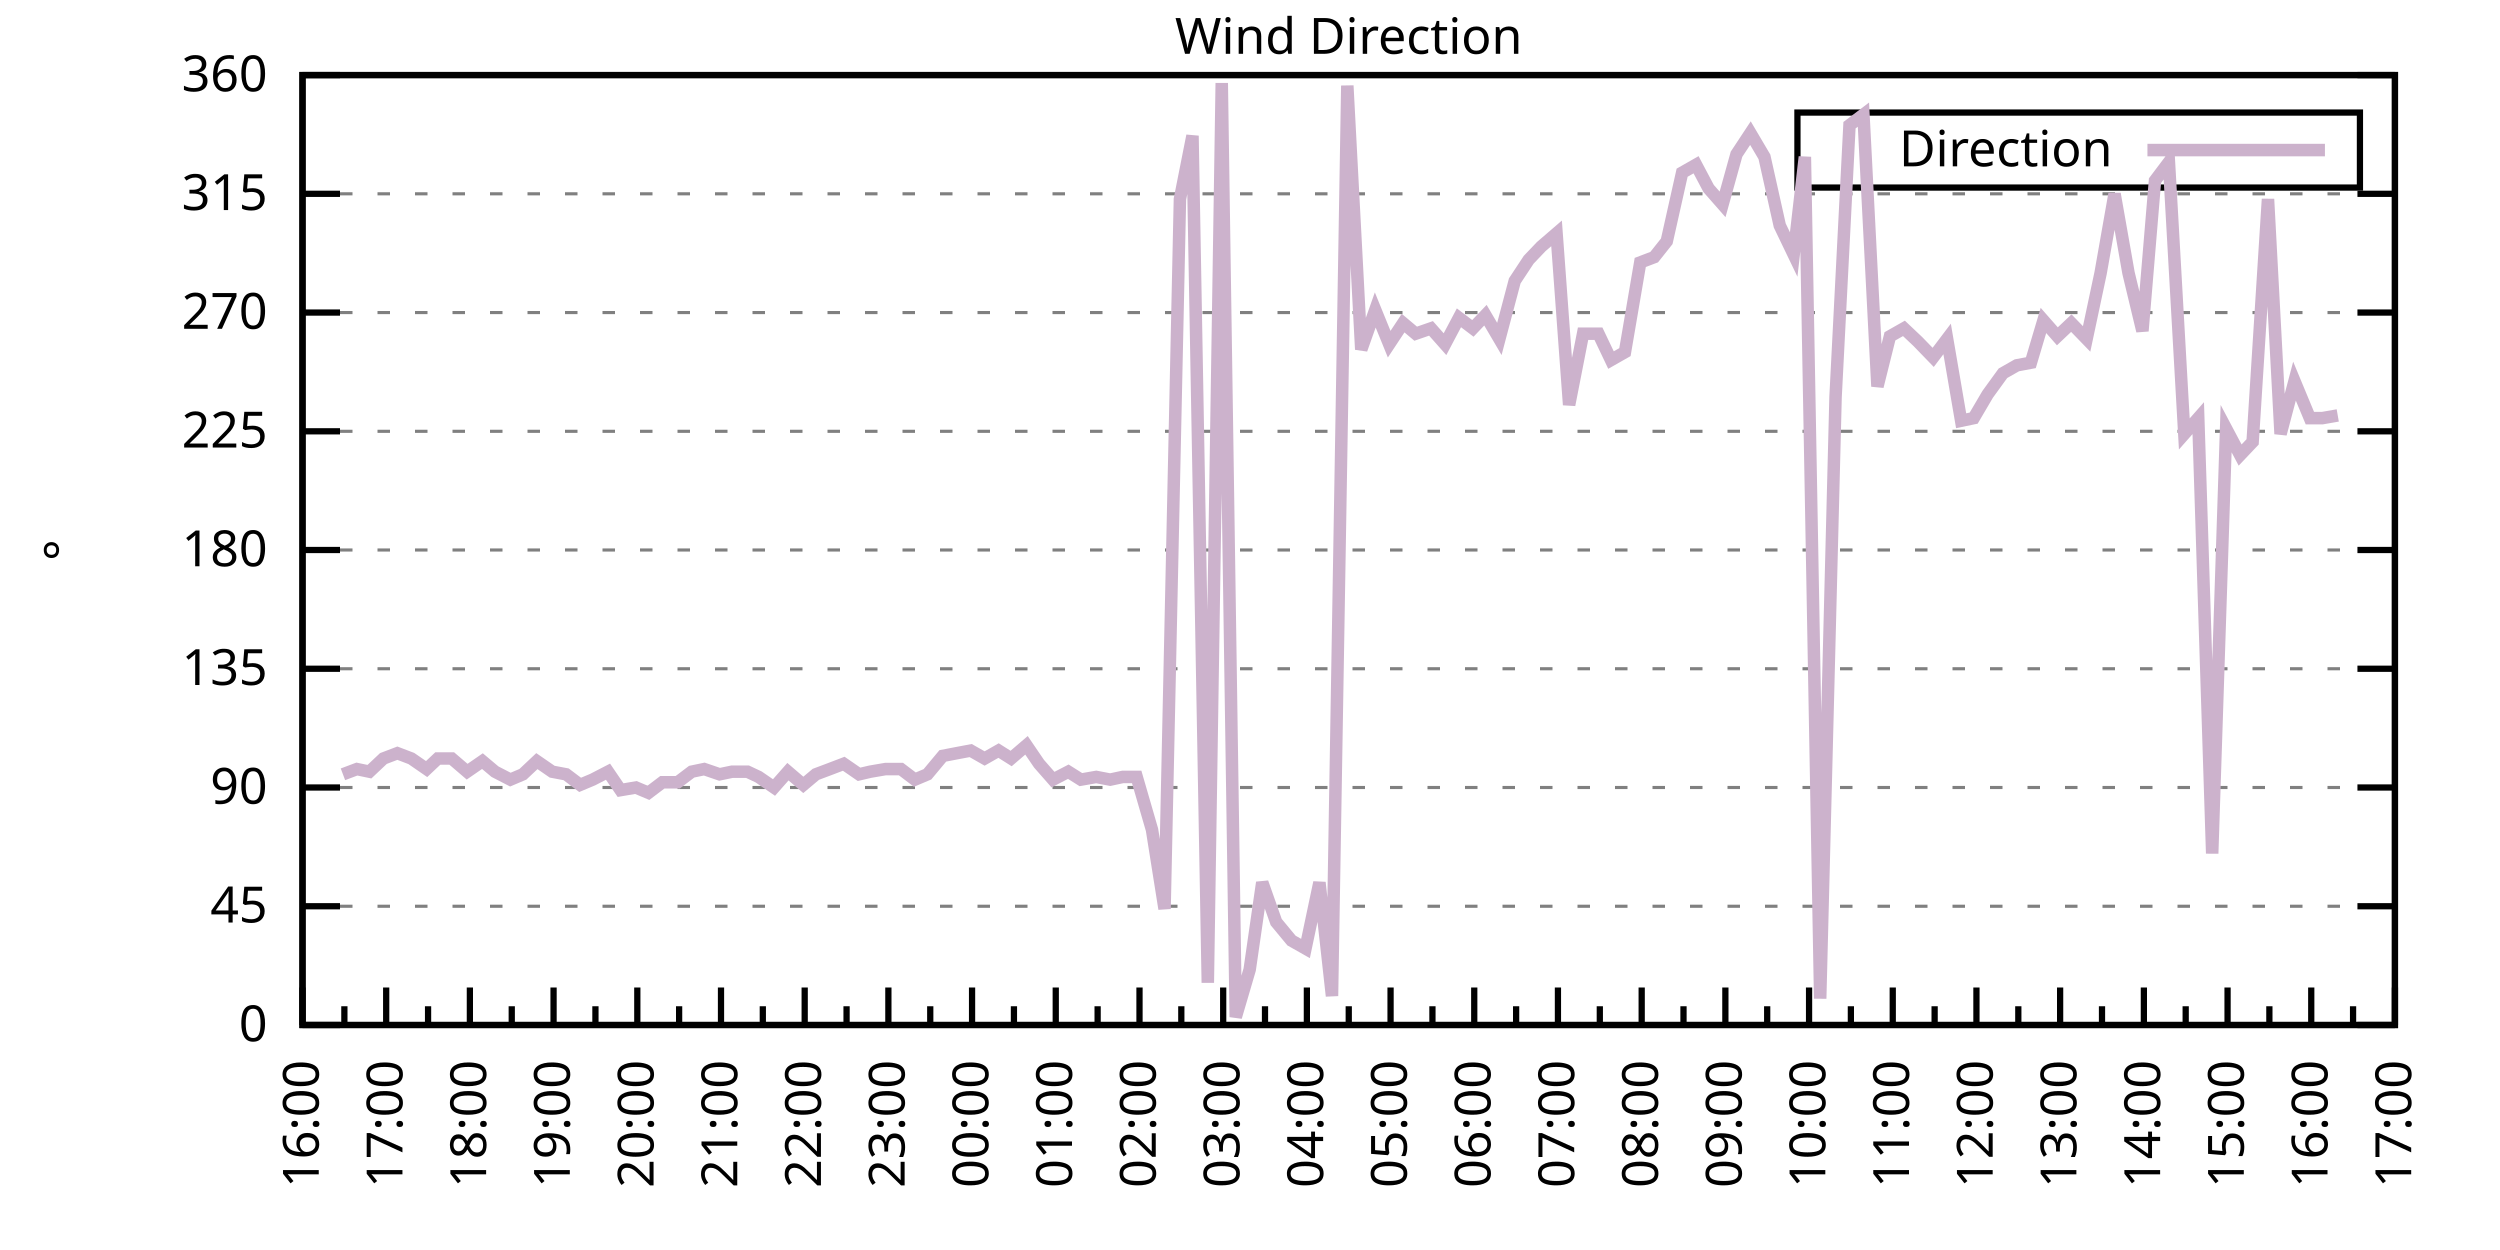
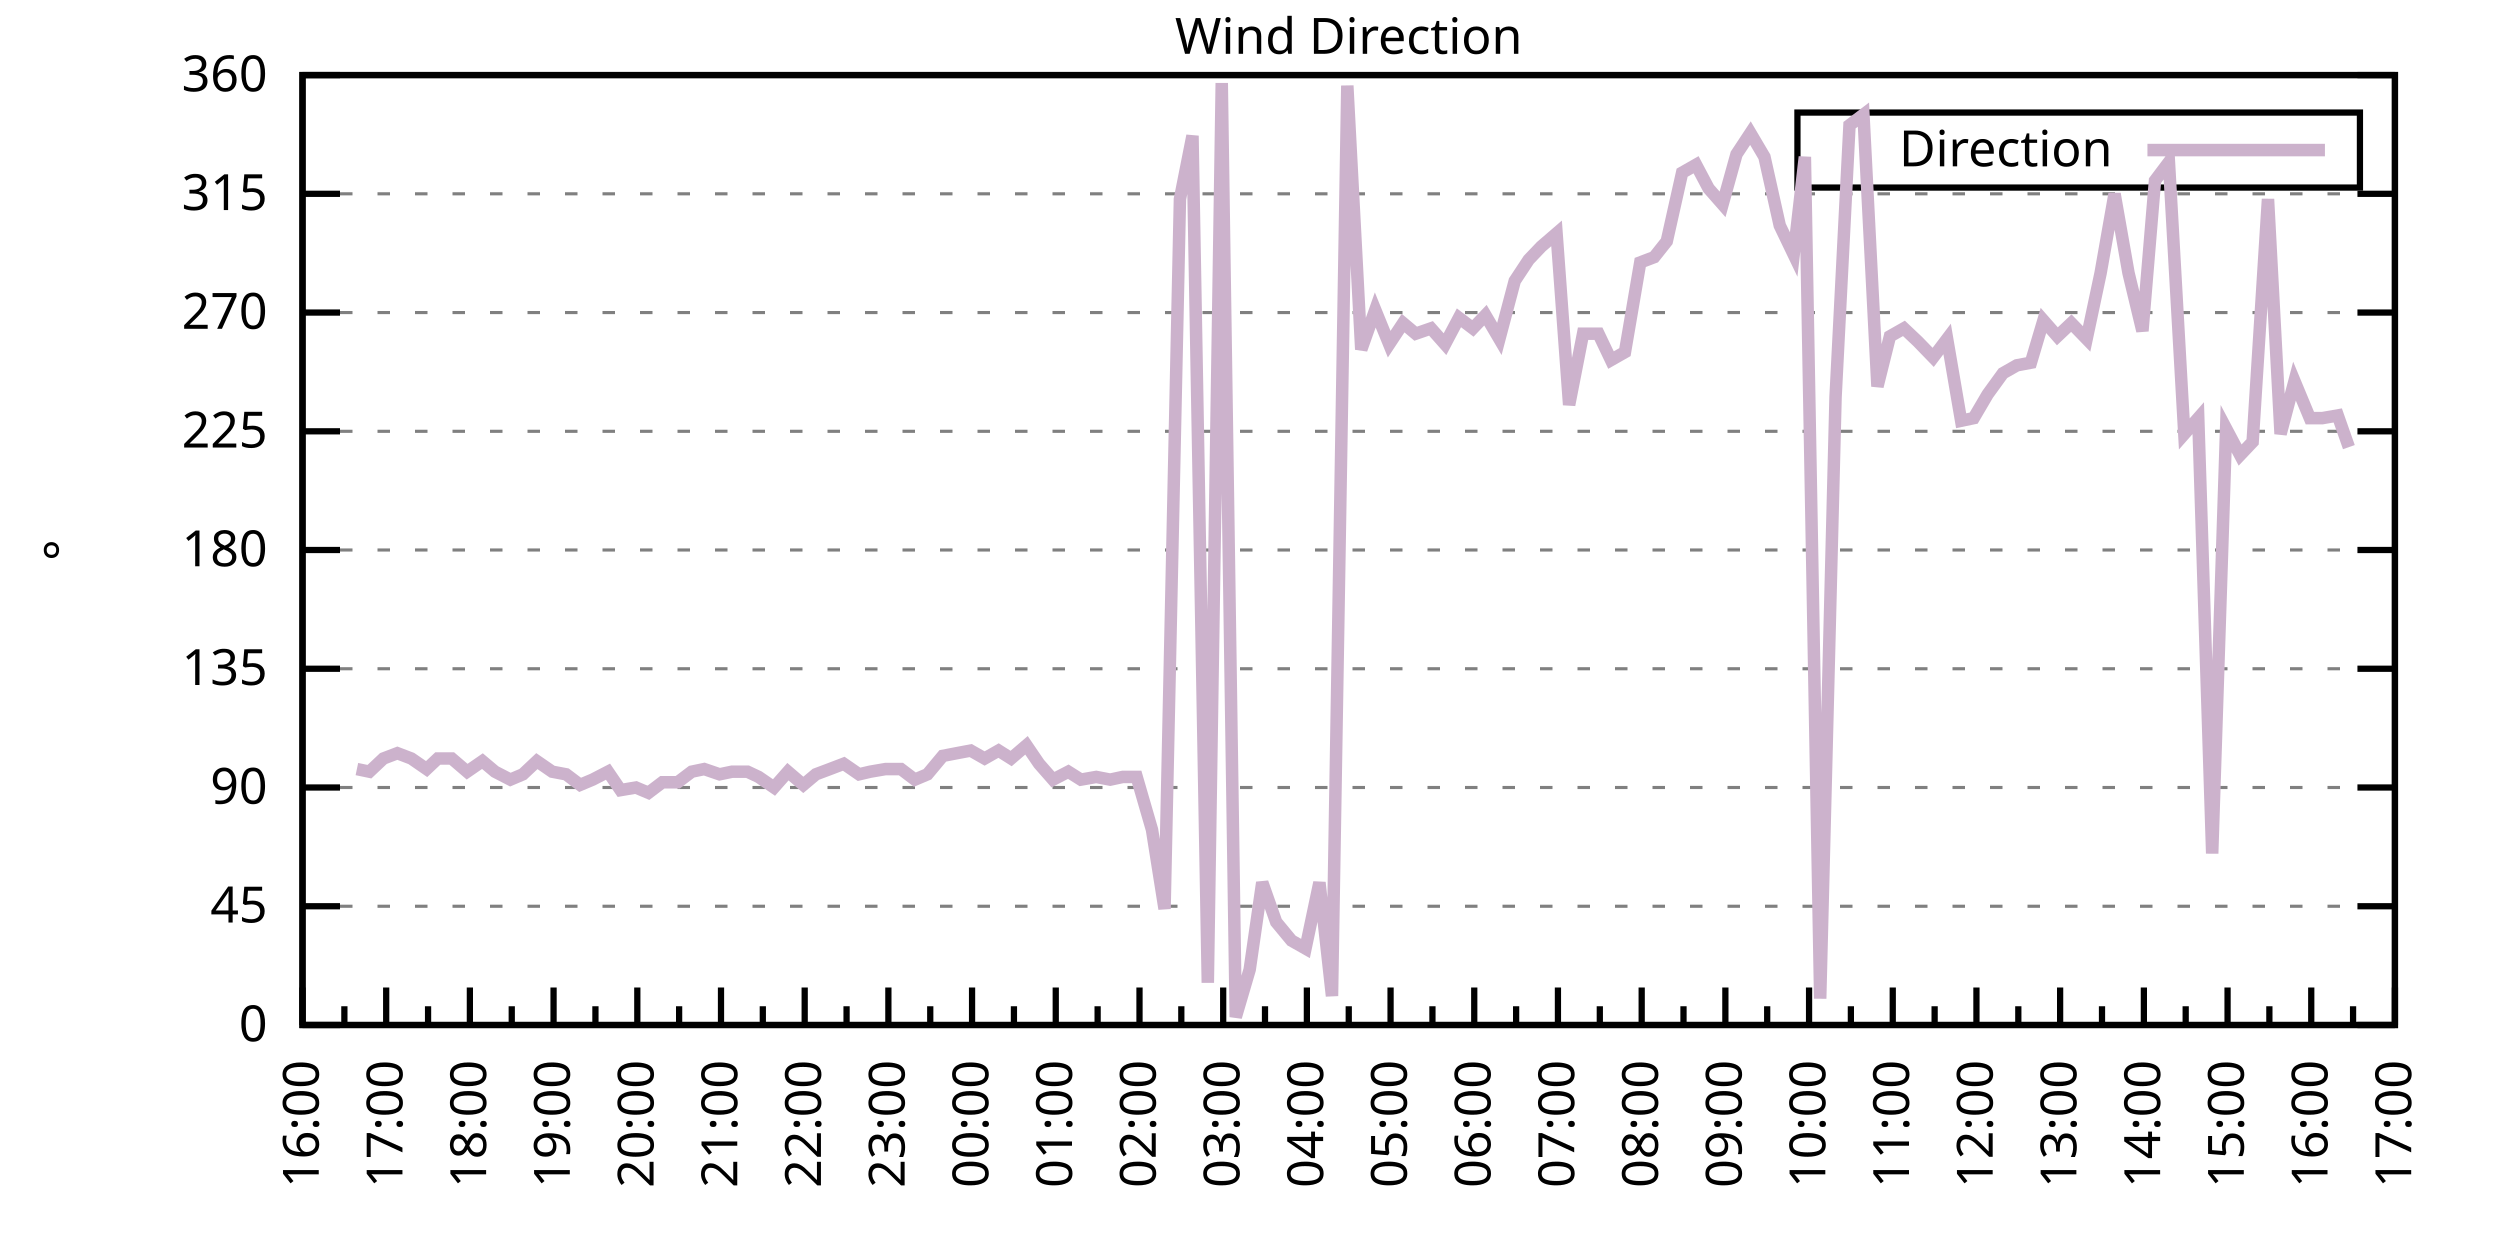
<svg xmlns="http://www.w3.org/2000/svg" xmlns:xlink="http://www.w3.org/1999/xlink" width="400" height="200" viewBox="0 0 400 200">
  <g id="gnuplot_canvas">
    <rect x="0" y="0" width="400" height="200" fill="none" />
    <defs>
      <circle id="gpDot" r="0.5" stroke-width="0.5" stroke="currentColor" />
      <path id="gpPt0" stroke-width="0.333" stroke="currentColor" d="M-1,0 h2 M0,-1 v2" />
      <path id="gpPt1" stroke-width="0.333" stroke="currentColor" d="M-1,-1 L1,1 M1,-1 L-1,1" />
      <path id="gpPt2" stroke-width="0.333" stroke="currentColor" d="M-1,0 L1,0 M0,-1 L0,1 M-1,-1 L1,1 M-1,1 L1,-1" />
      <rect id="gpPt3" stroke-width="0.333" stroke="currentColor" x="-1" y="-1" width="2" height="2" />
      <rect id="gpPt4" stroke-width="0.333" stroke="currentColor" fill="currentColor" x="-1" y="-1" width="2" height="2" />
      <circle id="gpPt5" stroke-width="0.333" stroke="currentColor" cx="0" cy="0" r="1" />
      <use xlink:href="#gpPt5" id="gpPt6" fill="currentColor" stroke="none" />
      <path id="gpPt7" stroke-width="0.333" stroke="currentColor" d="M0,-1.33 L-1.33,0.67 L1.33,0.67 z" />
      <use xlink:href="#gpPt7" id="gpPt8" fill="currentColor" stroke="none" />
      <use xlink:href="#gpPt7" id="gpPt9" stroke="currentColor" transform="rotate(180)" />
      <use xlink:href="#gpPt9" id="gpPt10" fill="currentColor" stroke="none" />
      <use xlink:href="#gpPt3" id="gpPt11" stroke="currentColor" transform="rotate(45)" />
      <use xlink:href="#gpPt11" id="gpPt12" fill="currentColor" stroke="none" />
      <path id="gpPt13" stroke-width="0.333" stroke="currentColor" d="M0,1.330 L1.265,0.411 L0.782,-1.067 L-0.782,-1.076 L-1.265,0.411 z" />
      <use xlink:href="#gpPt13" id="gpPt14" fill="currentColor" stroke="none" />
      <filter id="textbox" filterUnits="objectBoundingBox" x="0" y="0" height="1" width="1">
        <feFlood flood-color="white" flood-opacity="1" result="bgnd" />
        <feComposite in="SourceGraphic" in2="bgnd" operator="atop" />
      </filter>
      <filter id="greybox" filterUnits="objectBoundingBox" x="0" y="0" height="1" width="1">
        <feFlood flood-color="lightgrey" flood-opacity="1" result="grey" />
        <feComposite in="SourceGraphic" in2="grey" operator="atop" />
      </filter>
    </defs>
    <g fill="none" color="white" stroke="currentColor" stroke-width="1.00" stroke-linecap="butt" stroke-linejoin="miter">
</g>
    <g fill="none" color="black" stroke="currentColor" stroke-width="1.00" stroke-linecap="butt" stroke-linejoin="miter">
      <g stroke="none" shape-rendering="crispEdges">
        <polygon fill="rgb(255, 255, 255)" points="48.40,164.00 383.18,164.00 383.18,12.02 48.40,12.02 " />
      </g>
    </g>
    <g fill="none" color="black" stroke="currentColor" stroke-width="1.00" stroke-linecap="butt" stroke-linejoin="miter">
</g>
    <g fill="none" color="black" stroke="black" stroke-width="0.50" stroke-linecap="butt" stroke-linejoin="miter">
</g>
    <g fill="none" color="gray" stroke="currentColor" stroke-width="0.50" stroke-linecap="butt" stroke-linejoin="miter">
      <path stroke="gray" stroke-dasharray="2,4" class="gridline" d="M48.40,164.00 L383.19,164.00  " />
    </g>
    <g fill="none" color="gray" stroke="gray" stroke-width="1.00" stroke-linecap="butt" stroke-linejoin="miter">
</g>
    <g fill="none" color="black" stroke="currentColor" stroke-width="1.00" stroke-linecap="butt" stroke-linejoin="miter">
      <path stroke="black" d="M48.40,164.00 L54.40,164.00 M383.19,164.00 L377.19,164.00  " />
      <g transform="translate(42.80,166.60)" stroke="none" fill="black" font-family="Sans" font-size="8.00" text-anchor="end">
        <text>
          <tspan font-family="Sans"> 0</tspan>
        </text>
      </g>
    </g>
    <g fill="none" color="black" stroke="currentColor" stroke-width="1.00" stroke-linecap="butt" stroke-linejoin="miter">
</g>
    <g fill="none" color="black" stroke="black" stroke-width="0.50" stroke-linecap="butt" stroke-linejoin="miter">
</g>
    <g fill="none" color="gray" stroke="currentColor" stroke-width="0.50" stroke-linecap="butt" stroke-linejoin="miter">
      <path stroke="gray" stroke-dasharray="2,4" class="gridline" d="M48.40,145.00 L383.19,145.00  " />
    </g>
    <g fill="none" color="gray" stroke="gray" stroke-width="1.00" stroke-linecap="butt" stroke-linejoin="miter">
</g>
    <g fill="none" color="black" stroke="currentColor" stroke-width="1.00" stroke-linecap="butt" stroke-linejoin="miter">
      <path stroke="black" d="M48.40,145.00 L54.40,145.00 M383.19,145.00 L377.19,145.00  " />
      <g transform="translate(42.80,147.60)" stroke="none" fill="black" font-family="Sans" font-size="8.00" text-anchor="end">
        <text>
          <tspan font-family="Sans"> 45</tspan>
        </text>
      </g>
    </g>
    <g fill="none" color="black" stroke="currentColor" stroke-width="1.00" stroke-linecap="butt" stroke-linejoin="miter">
</g>
    <g fill="none" color="black" stroke="black" stroke-width="0.50" stroke-linecap="butt" stroke-linejoin="miter">
</g>
    <g fill="none" color="gray" stroke="currentColor" stroke-width="0.50" stroke-linecap="butt" stroke-linejoin="miter">
      <path stroke="gray" stroke-dasharray="2,4" class="gridline" d="M48.40,126.00 L383.19,126.00  " />
    </g>
    <g fill="none" color="gray" stroke="gray" stroke-width="1.00" stroke-linecap="butt" stroke-linejoin="miter">
</g>
    <g fill="none" color="black" stroke="currentColor" stroke-width="1.00" stroke-linecap="butt" stroke-linejoin="miter">
      <path stroke="black" d="M48.40,126.00 L54.40,126.00 M383.19,126.00 L377.19,126.00  " />
      <g transform="translate(42.80,128.60)" stroke="none" fill="black" font-family="Sans" font-size="8.00" text-anchor="end">
        <text>
          <tspan font-family="Sans"> 90</tspan>
        </text>
      </g>
    </g>
    <g fill="none" color="black" stroke="currentColor" stroke-width="1.00" stroke-linecap="butt" stroke-linejoin="miter">
</g>
    <g fill="none" color="black" stroke="black" stroke-width="0.50" stroke-linecap="butt" stroke-linejoin="miter">
</g>
    <g fill="none" color="gray" stroke="currentColor" stroke-width="0.50" stroke-linecap="butt" stroke-linejoin="miter">
      <path stroke="gray" stroke-dasharray="2,4" class="gridline" d="M48.40,107.00 L383.19,107.00  " />
    </g>
    <g fill="none" color="gray" stroke="gray" stroke-width="1.00" stroke-linecap="butt" stroke-linejoin="miter">
</g>
    <g fill="none" color="black" stroke="currentColor" stroke-width="1.00" stroke-linecap="butt" stroke-linejoin="miter">
      <path stroke="black" d="M48.40,107.00 L54.40,107.00 M383.19,107.00 L377.19,107.00  " />
      <g transform="translate(42.80,109.60)" stroke="none" fill="black" font-family="Sans" font-size="8.00" text-anchor="end">
        <text>
          <tspan font-family="Sans"> 135</tspan>
        </text>
      </g>
    </g>
    <g fill="none" color="black" stroke="currentColor" stroke-width="1.00" stroke-linecap="butt" stroke-linejoin="miter">
</g>
    <g fill="none" color="black" stroke="black" stroke-width="0.50" stroke-linecap="butt" stroke-linejoin="miter">
</g>
    <g fill="none" color="gray" stroke="currentColor" stroke-width="0.50" stroke-linecap="butt" stroke-linejoin="miter">
      <path stroke="gray" stroke-dasharray="2,4" class="gridline" d="M48.40,88.00 L383.19,88.00  " />
    </g>
    <g fill="none" color="gray" stroke="gray" stroke-width="1.00" stroke-linecap="butt" stroke-linejoin="miter">
</g>
    <g fill="none" color="black" stroke="currentColor" stroke-width="1.00" stroke-linecap="butt" stroke-linejoin="miter">
      <path stroke="black" d="M48.40,88.00 L54.40,88.00 M383.19,88.00 L377.19,88.00  " />
      <g transform="translate(42.80,90.60)" stroke="none" fill="black" font-family="Sans" font-size="8.00" text-anchor="end">
        <text>
          <tspan font-family="Sans"> 180</tspan>
        </text>
      </g>
    </g>
    <g fill="none" color="black" stroke="currentColor" stroke-width="1.00" stroke-linecap="butt" stroke-linejoin="miter">
</g>
    <g fill="none" color="black" stroke="black" stroke-width="0.50" stroke-linecap="butt" stroke-linejoin="miter">
</g>
    <g fill="none" color="gray" stroke="currentColor" stroke-width="0.50" stroke-linecap="butt" stroke-linejoin="miter">
      <path stroke="gray" stroke-dasharray="2,4" class="gridline" d="M48.40,69.01 L383.19,69.01  " />
    </g>
    <g fill="none" color="gray" stroke="gray" stroke-width="1.00" stroke-linecap="butt" stroke-linejoin="miter">
</g>
    <g fill="none" color="black" stroke="currentColor" stroke-width="1.00" stroke-linecap="butt" stroke-linejoin="miter">
      <path stroke="black" d="M48.40,69.01 L54.40,69.01 M383.19,69.01 L377.19,69.01  " />
      <g transform="translate(42.80,71.61)" stroke="none" fill="black" font-family="Sans" font-size="8.00" text-anchor="end">
        <text>
          <tspan font-family="Sans"> 225</tspan>
        </text>
      </g>
    </g>
    <g fill="none" color="black" stroke="currentColor" stroke-width="1.00" stroke-linecap="butt" stroke-linejoin="miter">
</g>
    <g fill="none" color="black" stroke="black" stroke-width="0.50" stroke-linecap="butt" stroke-linejoin="miter">
</g>
    <g fill="none" color="gray" stroke="currentColor" stroke-width="0.50" stroke-linecap="butt" stroke-linejoin="miter">
      <path stroke="gray" stroke-dasharray="2,4" class="gridline" d="M48.40,50.01 L383.19,50.01  " />
    </g>
    <g fill="none" color="gray" stroke="gray" stroke-width="1.00" stroke-linecap="butt" stroke-linejoin="miter">
</g>
    <g fill="none" color="black" stroke="currentColor" stroke-width="1.00" stroke-linecap="butt" stroke-linejoin="miter">
      <path stroke="black" d="M48.40,50.01 L54.40,50.01 M383.19,50.01 L377.19,50.01  " />
      <g transform="translate(42.80,52.61)" stroke="none" fill="black" font-family="Sans" font-size="8.00" text-anchor="end">
        <text>
          <tspan font-family="Sans"> 270</tspan>
        </text>
      </g>
    </g>
    <g fill="none" color="black" stroke="currentColor" stroke-width="1.00" stroke-linecap="butt" stroke-linejoin="miter">
</g>
    <g fill="none" color="black" stroke="black" stroke-width="0.50" stroke-linecap="butt" stroke-linejoin="miter">
</g>
    <g fill="none" color="gray" stroke="currentColor" stroke-width="0.50" stroke-linecap="butt" stroke-linejoin="miter">
      <path stroke="gray" stroke-dasharray="2,4" class="gridline" d="M48.40,31.01 L383.19,31.01  " />
    </g>
    <g fill="none" color="gray" stroke="gray" stroke-width="1.00" stroke-linecap="butt" stroke-linejoin="miter">
</g>
    <g fill="none" color="black" stroke="currentColor" stroke-width="1.00" stroke-linecap="butt" stroke-linejoin="miter">
      <path stroke="black" d="M48.40,31.01 L54.40,31.01 M383.19,31.01 L377.19,31.01  " />
      <g transform="translate(42.80,33.61)" stroke="none" fill="black" font-family="Sans" font-size="8.00" text-anchor="end">
        <text>
          <tspan font-family="Sans"> 315</tspan>
        </text>
      </g>
    </g>
    <g fill="none" color="black" stroke="currentColor" stroke-width="1.00" stroke-linecap="butt" stroke-linejoin="miter">
</g>
    <g fill="none" color="black" stroke="black" stroke-width="0.50" stroke-linecap="butt" stroke-linejoin="miter">
</g>
    <g fill="none" color="gray" stroke="currentColor" stroke-width="0.50" stroke-linecap="butt" stroke-linejoin="miter">
      <path stroke="gray" stroke-dasharray="2,4" class="gridline" d="M48.40,12.01 L383.19,12.01  " />
    </g>
    <g fill="none" color="gray" stroke="gray" stroke-width="1.00" stroke-linecap="butt" stroke-linejoin="miter">
</g>
    <g fill="none" color="black" stroke="currentColor" stroke-width="1.00" stroke-linecap="butt" stroke-linejoin="miter">
      <path stroke="black" d="M48.40,12.01 L54.40,12.01 M383.19,12.01 L377.19,12.01  " />
      <g transform="translate(42.80,14.61)" stroke="none" fill="black" font-family="Sans" font-size="8.00" text-anchor="end">
        <text>
          <tspan font-family="Sans"> 360</tspan>
        </text>
      </g>
    </g>
    <g fill="none" color="black" stroke="currentColor" stroke-width="1.00" stroke-linecap="butt" stroke-linejoin="miter">
      <path stroke="black" d="M48.40,164.00 L48.40,158.00  " />
      <g transform="translate(51.00,169.60) rotate(270)" stroke="none" fill="black" font-family="Sans" font-size="8.00" text-anchor="end">
        <text>
          <tspan font-family="Sans">16:00</tspan>
        </text>
      </g>
    </g>
    <g fill="none" color="black" stroke="currentColor" stroke-width="1.00" stroke-linecap="butt" stroke-linejoin="miter">
      <path stroke="black" d="M55.10,164.00 L55.10,161.00 M61.79,164.00 L61.79,158.00  " />
      <g transform="translate(64.39,169.60) rotate(270)" stroke="none" fill="black" font-family="Sans" font-size="8.00" text-anchor="end">
        <text>
          <tspan font-family="Sans">17:00</tspan>
        </text>
      </g>
    </g>
    <g fill="none" color="black" stroke="currentColor" stroke-width="1.00" stroke-linecap="butt" stroke-linejoin="miter">
      <path stroke="black" d="M68.49,164.00 L68.49,161.00 M75.18,164.00 L75.18,158.00  " />
      <g transform="translate(77.78,169.60) rotate(270)" stroke="none" fill="black" font-family="Sans" font-size="8.00" text-anchor="end">
        <text>
          <tspan font-family="Sans">18:00</tspan>
        </text>
      </g>
    </g>
    <g fill="none" color="black" stroke="currentColor" stroke-width="1.00" stroke-linecap="butt" stroke-linejoin="miter">
      <path stroke="black" d="M81.88,164.00 L81.88,161.00 M88.57,164.00 L88.57,158.00  " />
      <g transform="translate(91.17,169.60) rotate(270)" stroke="none" fill="black" font-family="Sans" font-size="8.00" text-anchor="end">
        <text>
          <tspan font-family="Sans">19:00</tspan>
        </text>
      </g>
    </g>
    <g fill="none" color="black" stroke="currentColor" stroke-width="1.00" stroke-linecap="butt" stroke-linejoin="miter">
      <path stroke="black" d="M95.27,164.00 L95.27,161.00 M101.97,164.00 L101.97,158.00  " />
      <g transform="translate(104.57,169.60) rotate(270)" stroke="none" fill="black" font-family="Sans" font-size="8.00" text-anchor="end">
        <text>
          <tspan font-family="Sans">20:00</tspan>
        </text>
      </g>
    </g>
    <g fill="none" color="black" stroke="currentColor" stroke-width="1.00" stroke-linecap="butt" stroke-linejoin="miter">
      <path stroke="black" d="M108.66,164.00 L108.66,161.00 M115.36,164.00 L115.36,158.00  " />
      <g transform="translate(117.96,169.60) rotate(270)" stroke="none" fill="black" font-family="Sans" font-size="8.00" text-anchor="end">
        <text>
          <tspan font-family="Sans">21:00</tspan>
        </text>
      </g>
    </g>
    <g fill="none" color="black" stroke="currentColor" stroke-width="1.00" stroke-linecap="butt" stroke-linejoin="miter">
      <path stroke="black" d="M122.05,164.00 L122.05,161.00 M128.75,164.00 L128.75,158.00  " />
      <g transform="translate(131.35,169.60) rotate(270)" stroke="none" fill="black" font-family="Sans" font-size="8.00" text-anchor="end">
        <text>
          <tspan font-family="Sans">22:00</tspan>
        </text>
      </g>
    </g>
    <g fill="none" color="black" stroke="currentColor" stroke-width="1.00" stroke-linecap="butt" stroke-linejoin="miter">
      <path stroke="black" d="M135.45,164.00 L135.45,161.00 M142.14,164.00 L142.14,158.00  " />
      <g transform="translate(144.74,169.60) rotate(270)" stroke="none" fill="black" font-family="Sans" font-size="8.00" text-anchor="end">
        <text>
          <tspan font-family="Sans">23:00</tspan>
        </text>
      </g>
    </g>
    <g fill="none" color="black" stroke="currentColor" stroke-width="1.00" stroke-linecap="butt" stroke-linejoin="miter">
      <path stroke="black" d="M148.84,164.00 L148.84,161.00 M155.53,164.00 L155.53,158.00  " />
      <g transform="translate(158.13,169.60) rotate(270)" stroke="none" fill="black" font-family="Sans" font-size="8.00" text-anchor="end">
        <text>
          <tspan font-family="Sans">00:00</tspan>
        </text>
      </g>
    </g>
    <g fill="none" color="black" stroke="currentColor" stroke-width="1.00" stroke-linecap="butt" stroke-linejoin="miter">
      <path stroke="black" d="M162.23,164.00 L162.23,161.00 M168.92,164.00 L168.92,158.00  " />
      <g transform="translate(171.52,169.60) rotate(270)" stroke="none" fill="black" font-family="Sans" font-size="8.00" text-anchor="end">
        <text>
          <tspan font-family="Sans">01:00</tspan>
        </text>
      </g>
    </g>
    <g fill="none" color="black" stroke="currentColor" stroke-width="1.00" stroke-linecap="butt" stroke-linejoin="miter">
      <path stroke="black" d="M175.62,164.00 L175.62,161.00 M182.32,164.00 L182.32,158.00  " />
      <g transform="translate(184.92,169.60) rotate(270)" stroke="none" fill="black" font-family="Sans" font-size="8.00" text-anchor="end">
        <text>
          <tspan font-family="Sans">02:00</tspan>
        </text>
      </g>
    </g>
    <g fill="none" color="black" stroke="currentColor" stroke-width="1.00" stroke-linecap="butt" stroke-linejoin="miter">
      <path stroke="black" d="M189.01,164.00 L189.01,161.00 M195.71,164.00 L195.71,158.00  " />
      <g transform="translate(198.31,169.60) rotate(270)" stroke="none" fill="black" font-family="Sans" font-size="8.00" text-anchor="end">
        <text>
          <tspan font-family="Sans">03:00</tspan>
        </text>
      </g>
    </g>
    <g fill="none" color="black" stroke="currentColor" stroke-width="1.00" stroke-linecap="butt" stroke-linejoin="miter">
      <path stroke="black" d="M202.40,164.00 L202.40,161.00 M209.10,164.00 L209.10,158.00  " />
      <g transform="translate(211.70,169.60) rotate(270)" stroke="none" fill="black" font-family="Sans" font-size="8.00" text-anchor="end">
        <text>
          <tspan font-family="Sans">04:00</tspan>
        </text>
      </g>
    </g>
    <g fill="none" color="black" stroke="currentColor" stroke-width="1.00" stroke-linecap="butt" stroke-linejoin="miter">
      <path stroke="black" d="M215.80,164.00 L215.80,161.00 M222.49,164.00 L222.49,158.00  " />
      <g transform="translate(225.09,169.60) rotate(270)" stroke="none" fill="black" font-family="Sans" font-size="8.00" text-anchor="end">
        <text>
          <tspan font-family="Sans">05:00</tspan>
        </text>
      </g>
    </g>
    <g fill="none" color="black" stroke="currentColor" stroke-width="1.00" stroke-linecap="butt" stroke-linejoin="miter">
      <path stroke="black" d="M229.19,164.00 L229.19,161.00 M235.88,164.00 L235.88,158.00  " />
      <g transform="translate(238.48,169.60) rotate(270)" stroke="none" fill="black" font-family="Sans" font-size="8.00" text-anchor="end">
        <text>
          <tspan font-family="Sans">06:00</tspan>
        </text>
      </g>
    </g>
    <g fill="none" color="black" stroke="currentColor" stroke-width="1.00" stroke-linecap="butt" stroke-linejoin="miter">
      <path stroke="black" d="M242.58,164.00 L242.58,161.00 M249.27,164.00 L249.27,158.00  " />
      <g transform="translate(251.87,169.60) rotate(270)" stroke="none" fill="black" font-family="Sans" font-size="8.00" text-anchor="end">
        <text>
          <tspan font-family="Sans">07:00</tspan>
        </text>
      </g>
    </g>
    <g fill="none" color="black" stroke="currentColor" stroke-width="1.00" stroke-linecap="butt" stroke-linejoin="miter">
      <path stroke="black" d="M255.97,164.00 L255.97,161.00 M262.67,164.00 L262.67,158.00  " />
      <g transform="translate(265.27,169.60) rotate(270)" stroke="none" fill="black" font-family="Sans" font-size="8.00" text-anchor="end">
        <text>
          <tspan font-family="Sans">08:00</tspan>
        </text>
      </g>
    </g>
    <g fill="none" color="black" stroke="currentColor" stroke-width="1.00" stroke-linecap="butt" stroke-linejoin="miter">
      <path stroke="black" d="M269.36,164.00 L269.36,161.00 M276.06,164.00 L276.06,158.00  " />
      <g transform="translate(278.66,169.60) rotate(270)" stroke="none" fill="black" font-family="Sans" font-size="8.00" text-anchor="end">
        <text>
          <tspan font-family="Sans">09:00</tspan>
        </text>
      </g>
    </g>
    <g fill="none" color="black" stroke="currentColor" stroke-width="1.00" stroke-linecap="butt" stroke-linejoin="miter">
      <path stroke="black" d="M282.75,164.00 L282.75,161.00 M289.45,164.00 L289.45,158.00  " />
      <g transform="translate(292.05,169.60) rotate(270)" stroke="none" fill="black" font-family="Sans" font-size="8.00" text-anchor="end">
        <text>
          <tspan font-family="Sans">10:00</tspan>
        </text>
      </g>
    </g>
    <g fill="none" color="black" stroke="currentColor" stroke-width="1.00" stroke-linecap="butt" stroke-linejoin="miter">
      <path stroke="black" d="M296.14,164.00 L296.14,161.00 M302.84,164.00 L302.84,158.00  " />
      <g transform="translate(305.44,169.60) rotate(270)" stroke="none" fill="black" font-family="Sans" font-size="8.00" text-anchor="end">
        <text>
          <tspan font-family="Sans">11:00</tspan>
        </text>
      </g>
    </g>
    <g fill="none" color="black" stroke="currentColor" stroke-width="1.00" stroke-linecap="butt" stroke-linejoin="miter">
      <path stroke="black" d="M309.54,164.00 L309.54,161.00 M316.23,164.00 L316.23,158.00  " />
      <g transform="translate(318.83,169.60) rotate(270)" stroke="none" fill="black" font-family="Sans" font-size="8.00" text-anchor="end">
        <text>
          <tspan font-family="Sans">12:00</tspan>
        </text>
      </g>
    </g>
    <g fill="none" color="black" stroke="currentColor" stroke-width="1.00" stroke-linecap="butt" stroke-linejoin="miter">
      <path stroke="black" d="M322.93,164.00 L322.93,161.00 M329.62,164.00 L329.62,158.00  " />
      <g transform="translate(332.22,169.60) rotate(270)" stroke="none" fill="black" font-family="Sans" font-size="8.00" text-anchor="end">
        <text>
          <tspan font-family="Sans">13:00</tspan>
        </text>
      </g>
    </g>
    <g fill="none" color="black" stroke="currentColor" stroke-width="1.00" stroke-linecap="butt" stroke-linejoin="miter">
      <path stroke="black" d="M336.32,164.00 L336.32,161.00 M343.02,164.00 L343.02,158.00  " />
      <g transform="translate(345.62,169.60) rotate(270)" stroke="none" fill="black" font-family="Sans" font-size="8.00" text-anchor="end">
        <text>
          <tspan font-family="Sans">14:00</tspan>
        </text>
      </g>
    </g>
    <g fill="none" color="black" stroke="currentColor" stroke-width="1.00" stroke-linecap="butt" stroke-linejoin="miter">
      <path stroke="black" d="M349.71,164.00 L349.71,161.00 M356.41,164.00 L356.41,158.00  " />
      <g transform="translate(359.01,169.60) rotate(270)" stroke="none" fill="black" font-family="Sans" font-size="8.00" text-anchor="end">
        <text>
          <tspan font-family="Sans">15:00</tspan>
        </text>
      </g>
    </g>
    <g fill="none" color="black" stroke="currentColor" stroke-width="1.00" stroke-linecap="butt" stroke-linejoin="miter">
      <path stroke="black" d="M363.10,164.00 L363.10,161.00 M369.80,164.00 L369.80,158.00  " />
      <g transform="translate(372.40,169.60) rotate(270)" stroke="none" fill="black" font-family="Sans" font-size="8.00" text-anchor="end">
        <text>
          <tspan font-family="Sans">16:00</tspan>
        </text>
      </g>
    </g>
    <g fill="none" color="black" stroke="currentColor" stroke-width="1.00" stroke-linecap="butt" stroke-linejoin="miter">
      <path stroke="black" d="M376.49,164.00 L376.49,161.00 M383.19,164.00 L383.19,158.00  " />
      <g transform="translate(385.79,169.60) rotate(270)" stroke="none" fill="black" font-family="Sans" font-size="8.00" text-anchor="end">
        <text>
          <tspan font-family="Sans">17:00</tspan>
        </text>
      </g>
    </g>
    <g fill="none" color="black" stroke="currentColor" stroke-width="1.00" stroke-linecap="butt" stroke-linejoin="miter">
</g>
    <g fill="none" color="black" stroke="currentColor" stroke-width="1.00" stroke-linecap="butt" stroke-linejoin="miter">
      <path stroke="black" d="M48.40,12.01 L48.40,164.00 L383.19,164.00 L383.19,12.01 L48.40,12.01 Z  " />
    </g>
    <g fill="none" color="black" stroke="currentColor" stroke-width="1.00" stroke-linecap="butt" stroke-linejoin="miter">
      <g transform="translate(12.80,88.01) rotate(270)" stroke="none" fill="black" font-family="Sans" font-size="8.00" text-anchor="middle">
        <text>
          <tspan font-family="Sans">°</tspan>
        </text>
      </g>
    </g>
    <g fill="none" color="black" stroke="currentColor" stroke-width="1.00" stroke-linecap="butt" stroke-linejoin="miter">
</g>
    <g fill="none" color="black" stroke="currentColor" stroke-width="1.00" stroke-linecap="butt" stroke-linejoin="miter">
      <path stroke="black" d="M287.59,30.01 L287.59,18.01 L377.59,18.01 L377.59,30.01 L287.59,30.01 Z  " />
    </g>
    <g id="Wind_direction_plot_1">
      <g fill="none" color="white" stroke="black" stroke-width="2.00" stroke-linecap="butt" stroke-linejoin="miter">
</g>
      <g fill="none" color="black" stroke="currentColor" stroke-width="2.00" stroke-linecap="butt" stroke-linejoin="miter">
        <g transform="translate(337.99,26.61)" stroke="none" fill="black" font-family="Sans" font-size="8.00" text-anchor="end">
          <text>
            <tspan font-family="Sans">Direction</tspan>
          </text>
        </g>
      </g>
      <g fill="none" color="black" stroke="currentColor" stroke-width="2.00" stroke-linecap="butt" stroke-linejoin="miter">
-         <path stroke="rgb(204, 178, 204)" d="M343.59,24.01 L371.99,24.01 M54.87,123.89 L57.10,123.05 L59.11,123.47 L61.35,121.36 L63.58,120.51 L65.81,121.36   L68.26,123.05 L70.05,121.36 L72.28,121.36 L74.74,123.47 L77.19,121.78 L79.20,123.47 L81.66,124.74 L83.66,123.89   L85.90,121.78 L88.35,123.47 L90.58,123.89 L92.82,125.58 L94.82,124.74 L97.28,123.47 L99.29,126.42 L101.74,126.00   L103.75,126.85 L105.98,125.16 L108.44,125.16 L110.67,123.47 L112.68,123.05 L115.13,123.89 L117.14,123.47 L119.60,123.47   L121.38,124.31 L123.84,126.00 L126.07,123.47 L128.53,125.58 L130.54,123.89 L132.77,123.05 L135.00,122.20 L137.45,123.89   L139.24,123.47 L141.69,123.05 L144.15,123.05 L146.38,124.74 L148.39,123.89 L150.85,120.94 L153.08,120.51 L155.31,120.09   L157.54,121.36 L159.77,120.09 L161.78,121.36 L164.24,119.25 L166.25,122.20 L168.48,124.74 L170.93,123.47 L172.94,124.74   L175.40,124.31 L177.63,124.74 L179.64,124.31 L181.87,124.31 L184.32,132.76 L186.33,145.42 L188.79,31.85 L190.80,21.72   L193.25,157.24 L195.48,13.28 L197.72,162.73 L199.95,155.13 L201.96,141.20 L204.19,147.53 L206.64,150.49 L208.88,151.76   L211.11,141.20 L213.12,159.36 L215.57,13.70 L217.80,55.92 L220.04,49.59 L222.27,55.07 L224.50,51.70 L226.51,53.39   L228.96,52.54 L231.20,55.07 L233.43,50.85 L235.66,52.54 L237.67,50.43 L239.90,54.23 L242.36,44.94 L244.59,41.56   L246.60,39.45 L249.05,37.34 L251.06,64.78 L253.29,53.39 L255.75,53.39 L257.76,57.61 L259.99,56.34 L262.44,41.99   L264.67,41.14 L266.68,38.61 L269.14,27.63 L271.37,26.36 L273.38,30.16 L275.61,32.70 L277.84,24.68 L280.07,21.30   L282.31,25.10 L284.76,36.08 L286.99,40.72 L288.78,25.10 L291.23,159.78 L293.69,63.52 L295.92,20.03 L298.15,18.34   L300.39,61.83 L302.39,53.81 L304.63,52.54 L306.86,54.65 L309.31,57.18 L311.54,54.23 L313.78,67.32 L315.79,66.90   L318.02,63.10 L320.47,59.72 L322.70,58.45 L324.94,58.03 L326.95,51.27 L329.18,53.81 L331.41,51.70 L333.86,54.23   L336.10,43.67 L338.33,31.01 L340.56,43.67 L342.79,52.96 L344.80,28.90 L347.03,25.94 L349.49,69.43 L351.72,66.90   L353.95,136.56 L356.18,68.58 L358.42,72.81 L360.42,70.70 L362.88,31.85 L364.89,69.43 L367.12,60.98 L369.58,66.90   L371.58,66.90 L374.04,66.47  " />
+         <path stroke="rgb(204, 178, 204)" d="M343.59,24.01 L371.99,24.01 M57.10,123.05 L59.11,123.47 L61.35,121.36 L63.58,120.51 L65.81,121.36 L68.26,123.05   L70.05,121.36 L72.28,121.36 L74.74,123.47 L77.19,121.78 L79.20,123.47 L81.66,124.74 L83.66,123.89 L85.90,121.78   L88.35,123.47 L90.58,123.89 L92.82,125.58 L94.82,124.74 L97.28,123.47 L99.29,126.42 L101.74,126.00 L103.75,126.85   L105.98,125.16 L108.44,125.16 L110.67,123.47 L112.68,123.05 L115.13,123.89 L117.14,123.47 L119.60,123.47 L121.38,124.31   L123.84,126.00 L126.07,123.47 L128.53,125.58 L130.54,123.89 L132.77,123.05 L135.00,122.20 L137.45,123.89 L139.24,123.47   L141.69,123.05 L144.15,123.05 L146.38,124.74 L148.39,123.89 L150.85,120.94 L153.08,120.51 L155.31,120.09 L157.54,121.36   L159.77,120.09 L161.78,121.36 L164.24,119.25 L166.25,122.20 L168.48,124.74 L170.93,123.47 L172.94,124.74 L175.40,124.31   L177.63,124.74 L179.64,124.31 L181.87,124.31 L184.32,132.76 L186.33,145.42 L188.79,31.85 L190.80,21.72 L193.25,157.24   L195.48,13.28 L197.72,162.73 L199.95,155.13 L201.96,141.20 L204.19,147.53 L206.64,150.49 L208.88,151.76 L211.11,141.20   L213.12,159.36 L215.57,13.70 L217.80,55.92 L220.04,49.59 L222.27,55.07 L224.50,51.70 L226.51,53.39 L228.96,52.54   L231.20,55.07 L233.43,50.85 L235.66,52.54 L237.67,50.43 L239.90,54.23 L242.36,44.94 L244.59,41.56 L246.60,39.45   L249.05,37.34 L251.06,64.78 L253.29,53.39 L255.75,53.39 L257.76,57.61 L259.99,56.34 L262.44,41.99 L264.67,41.14   L266.68,38.61 L269.14,27.63 L271.37,26.36 L273.38,30.16 L275.61,32.70 L277.84,24.68 L280.07,21.30 L282.31,25.10   L284.76,36.08 L286.99,40.72 L288.78,25.10 L291.23,159.78 L293.69,63.52 L295.92,20.03 L298.15,18.34 L300.39,61.83   L302.39,53.81 L304.63,52.54 L306.86,54.65 L309.31,57.18 L311.54,54.23 L313.78,67.32 L315.79,66.90 L318.02,63.10   L320.47,59.72 L322.70,58.45 L324.94,58.03 L326.95,51.27 L329.18,53.81 L331.41,51.70 L333.86,54.23 L336.10,43.67   L338.33,31.01 L340.56,43.67 L342.79,52.96 L344.80,28.90 L347.03,25.94 L349.49,69.43 L351.72,66.90 L353.95,136.56   L356.18,68.58 L358.42,72.81 L360.42,70.70 L362.88,31.85 L364.89,69.43 L367.12,60.98 L369.58,66.90 L371.58,66.90   L374.04,66.47 L375.82,71.54  " />
      </g>
    </g>
    <g fill="none" color="black" stroke="currentColor" stroke-width="2.00" stroke-linecap="butt" stroke-linejoin="miter">
</g>
    <g fill="none" color="black" stroke="black" stroke-width="1.00" stroke-linecap="butt" stroke-linejoin="miter">
</g>
    <g fill="none" color="black" stroke="currentColor" stroke-width="1.00" stroke-linecap="butt" stroke-linejoin="miter">
      <path stroke="black" d="M48.40,12.01 L48.40,164.00 L383.19,164.00 L383.19,12.01 L48.40,12.01 Z  " />
    </g>
    <g fill="none" color="black" stroke="currentColor" stroke-width="1.00" stroke-linecap="butt" stroke-linejoin="miter">
      <g transform="translate(215.79,8.61)" stroke="none" fill="black" font-family="Sans" font-size="8.00" text-anchor="middle">
        <text>
          <tspan font-family="Sans">Wind Direction</tspan>
        </text>
      </g>
    </g>
    <g fill="none" color="black" stroke="currentColor" stroke-width="1.00" stroke-linecap="butt" stroke-linejoin="miter">
</g>
  </g>
</svg>
